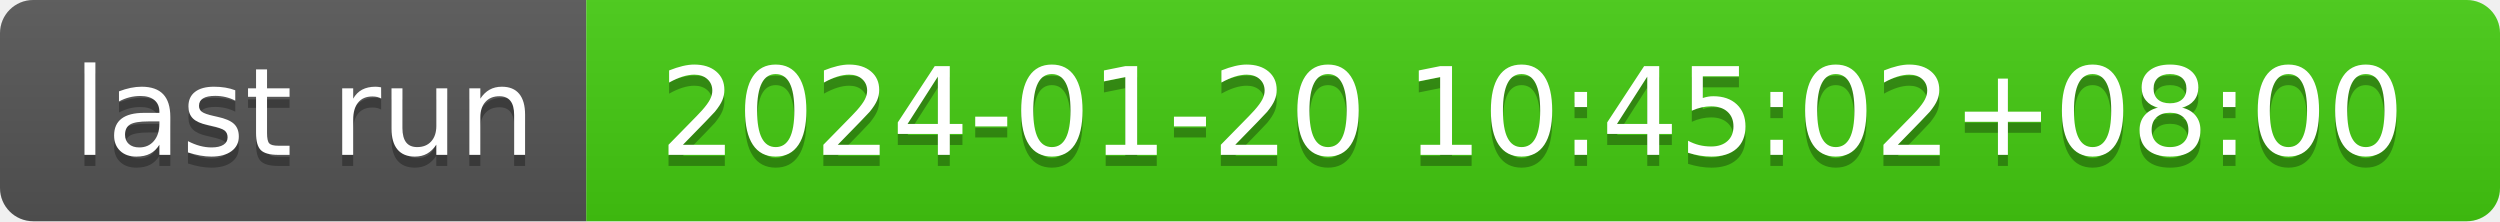
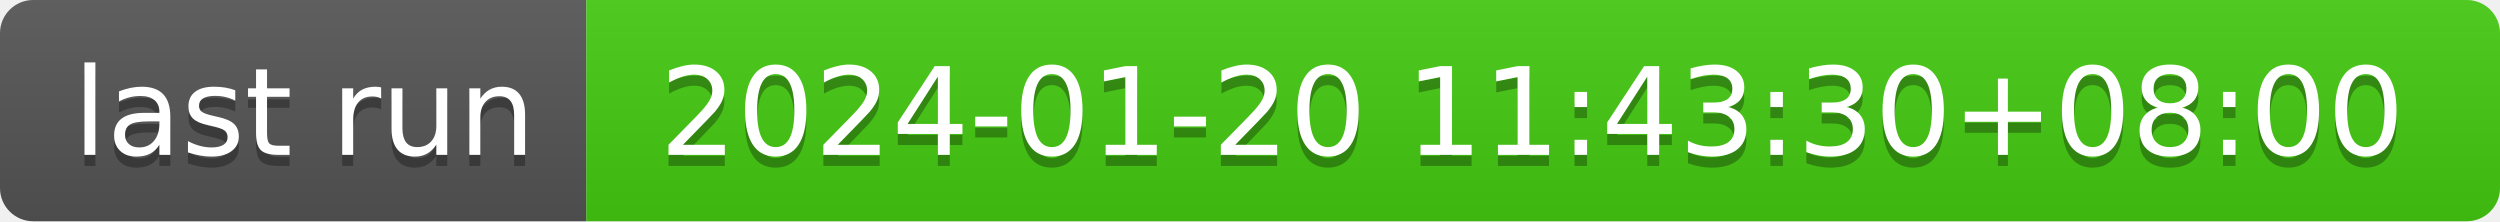
- <svg xmlns="http://www.w3.org/2000/svg" width="226" height="20" role="img" aria-label="last run: 2024-01-20 10:45:02+08:00">
+ <svg xmlns="http://www.w3.org/2000/svg" width="226" height="20" role="img" aria-label="last run: 2024-01-20 11:43:30+08:00">
  <linearGradient id="s" x2="0" y2="100%">
    <stop offset="0" stop-color="#bbb" stop-opacity=".1" />
    <stop offset="1" stop-opacity=".1" />
  </linearGradient>
  <clipPath id="r">
    <rect width="226" height="20" rx="3" fill="#fff" />
  </clipPath>
  <g clip-path="url(#r)">
    <rect width="53" height="20" fill="#555" />
    <rect x="53" width="173" height="20" fill="#4c1" />
    <rect width="226" height="20" fill="url(#s)" />
  </g>
  <g fill="#fff" text-anchor="middle" font-family="Verdana,Geneva,DejaVu Sans,sans-serif" text-rendering="geometricPrecision" font-size="110">
    <text aria-hidden="true" x="275" y="150" fill="#010101" fill-opacity=".3" transform="scale(.1)" textLength="430">last run</text>
    <text x="275" y="140" transform="scale(.1)" fill="#fff" textLength="430">last run</text>
-     <text aria-hidden="true" x="1385" y="150" fill="#010101" fill-opacity=".3" transform="scale(.1)" textLength="1630">2024-01-20 10:45:02+08:00</text>
-     <text x="1385" y="140" transform="scale(.1)" fill="#fff" textLength="1630">2024-01-20 10:45:02+08:00</text>
+     <text aria-hidden="true" x="1385" y="150" fill="#010101" fill-opacity=".3" transform="scale(.1)" textLength="1630">2024-01-20 11:43:30+08:00</text>
+     <text x="1385" y="140" transform="scale(.1)" fill="#fff" textLength="1630">2024-01-20 11:43:30+08:00</text>
  </g>
</svg>
